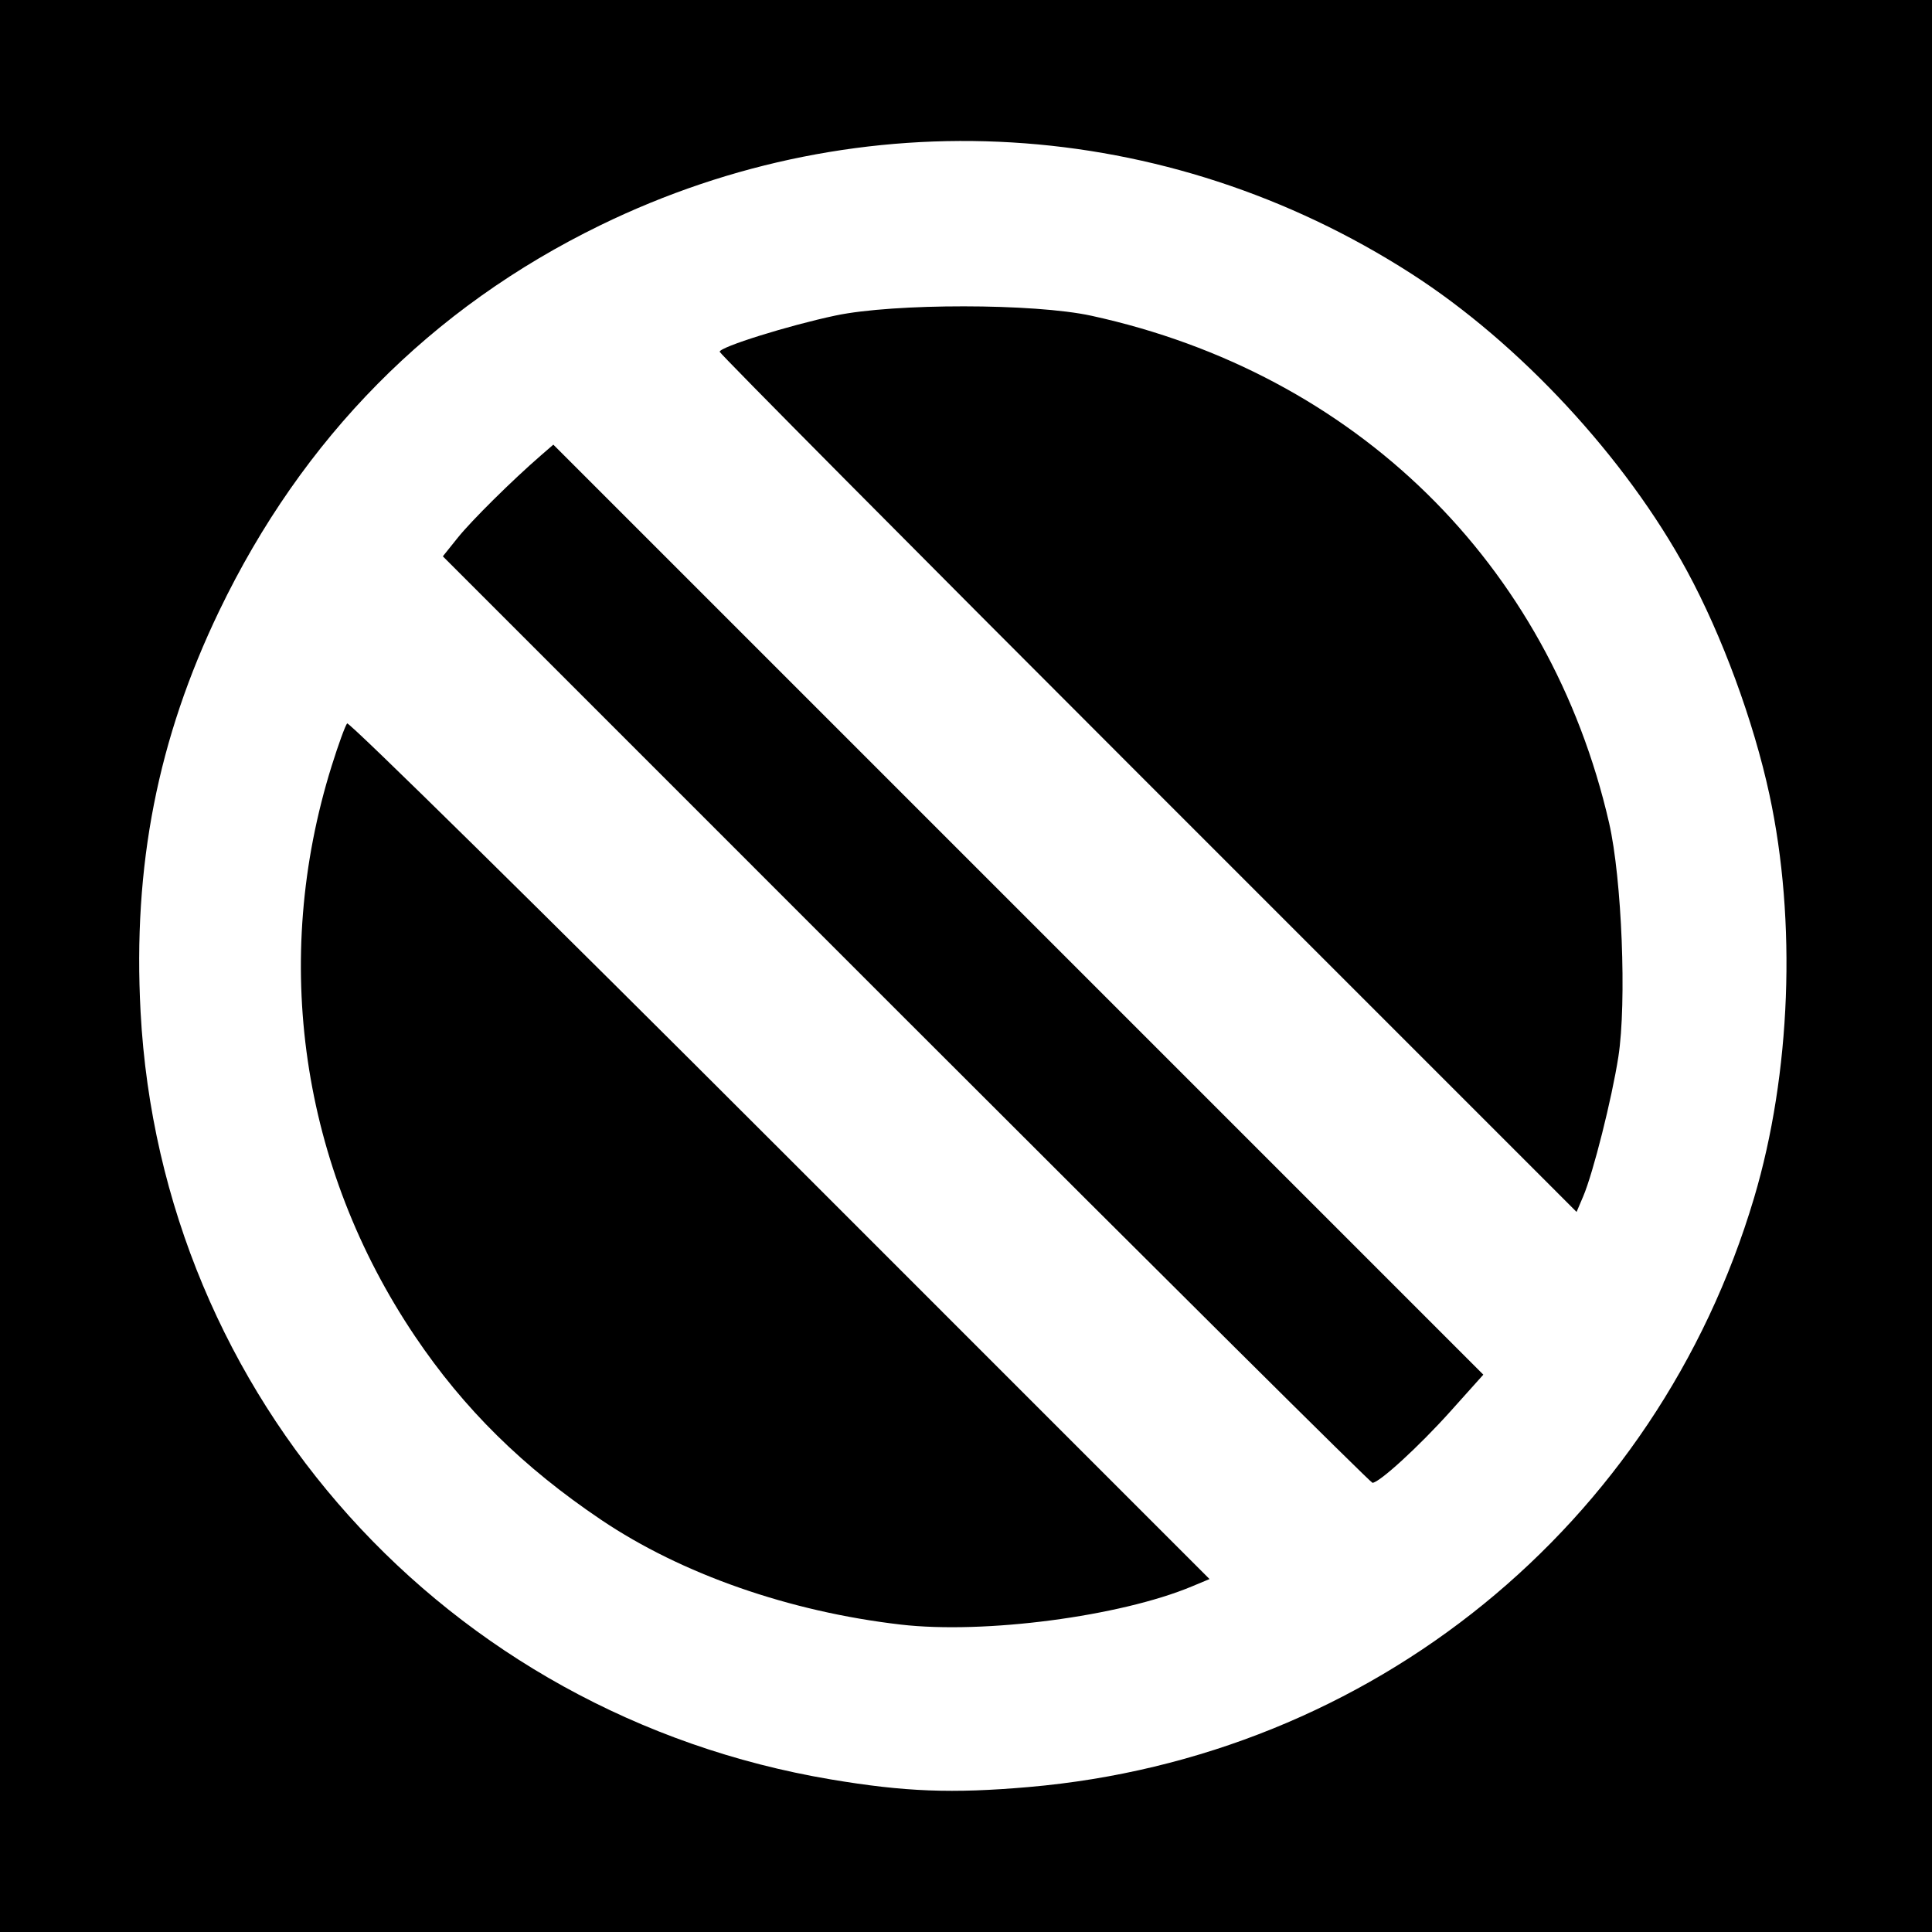
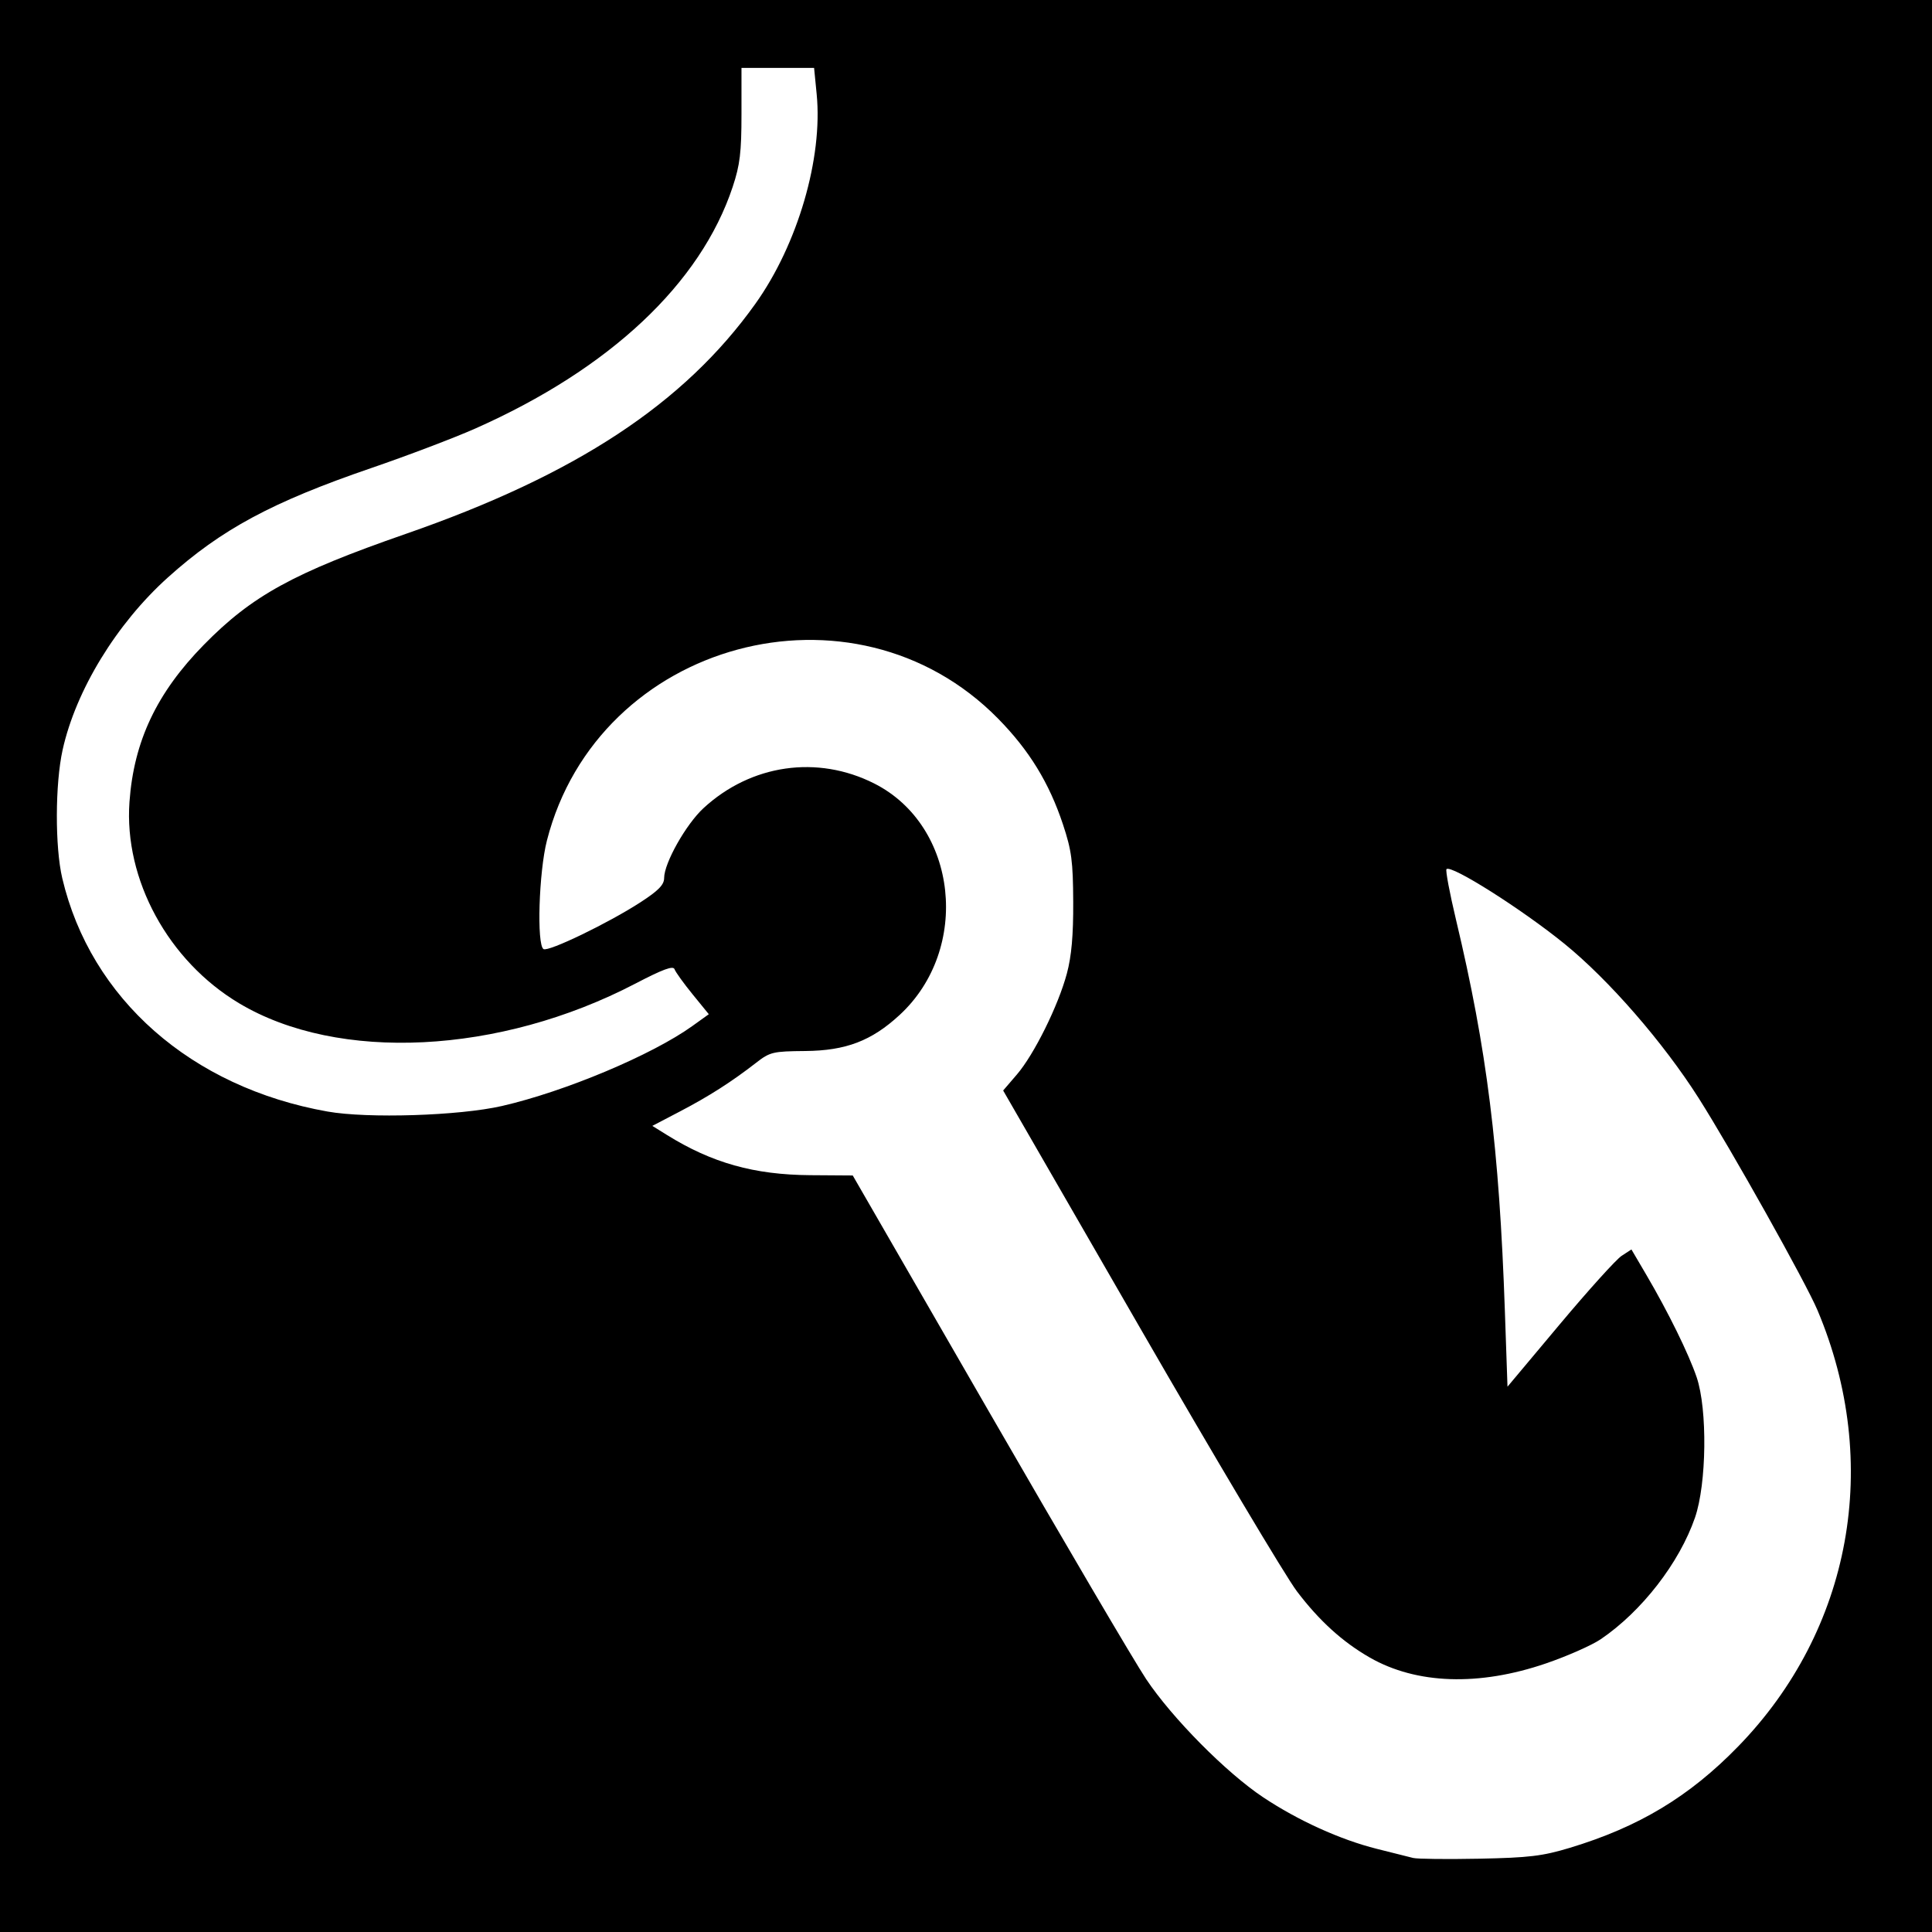
- <svg xmlns="http://www.w3.org/2000/svg" id="svg2" version="1.1" width="400" height="400">
+ <svg xmlns="http://www.w3.org/2000/svg" version="1.1" width="512" height="512" id="svg2">
  <defs id="defs6" />
-   <path style="fill:#000000;fill-opacity:1;stroke:none" d="m 0,0 400,0 0,400 -400,0 z" id="rect3024" />
-   <path id="path2989" style="fill:#ffffff" d="M 237.707,162.207 C 188.918,113.416 149,73.196 149,72.83 c 0,-0.987 14.263,-5.447 24,-7.505 12.086,-2.555 41.138,-2.53 52.947,0.045 54.685,11.924 94.871,51.292 107.201,105.018 2.644,11.521 3.661,37.16 1.92,48.389 -1.35,8.705 -5.225,24.091 -7.286,28.931 l -1.367,3.209 -88.707,-88.712 z m -50.116,48.884 -95.905,-95.908 3.079,-3.842 c 2.853,-3.56 11.306,-11.925 17.266,-17.088 l 2.532,-2.193 96.272,96.275 96.272,96.275 -6.804,7.588 C 293.819,299.432 285.56,307 284.153,307 c -0.362,0 -43.814,-43.159 -96.562,-95.908 z M 186.5,336.353 C 163.433,333.685 141.147,325.898 124.5,314.689 108.291,303.775 96.065,291.723 85.923,276.664 62.314,241.608 56.069,198.865 68.669,158.574 c 1.389,-4.441 2.831,-8.401 3.204,-8.8 0.374,-0.399 40.7,39.296 89.614,88.213 l 88.935,88.939 -3.639,1.52 C 231.884,334.671 203.803,338.355 186.5,336.353 z M 213,369.985 C 283.988,363.828 342.947,315.932 363.163,248 c 7.636,-25.659 8.838,-57.274 3.175,-83.5 -3.284,-15.209 -9.803,-32.903 -17.053,-46.285 C 336.582,94.767 314.573,71.04 292.18,56.653 241.343,23.99 178.516,20.23 124.348,46.608 89.232,63.708 62.632,90.618 45.375,126.5 32.639,152.982 27.492,179.235 29.105,209.5 33.36,289.384 92.357,354.991 172,368.406 c 15.305,2.578 25.128,2.956 41,1.58 z" />
+   <path d="m 0,1.5258789e-5 512,0 L 512,512 l -512,0 z" id="rect3020" style="fill:#000000;fill-opacity:1;fill-rule:nonzero;stroke:none" />
+   <path d="m 133,293.106 c 16.7,-3.825 39.794,-13.525 50.497,-21.212 l 4.343,-3.119 -4.301,-5.281 c -2.366,-2.904 -4.515,-5.891 -4.776,-6.638 -0.35,-1.002 -3.064,-0.007 -10.369,3.803 -36.012,18.782 -78.769,20.909 -105.018,5.224 C 44.583,254.654 32.834,233.079 34.312,212.511 35.468,196.434 41.533,183.615 54,170.899 66.781,157.863 77.78,151.819 107.519,141.491 152.656,125.816 181.315,106.955 200.189,80.5 211.405,64.781 218.095,41.888 216.426,24.945 L 215.742,18 l -9.621,-1.11e-4 -9.621,-1.12e-4 0,12.25 c 0,10.14 -0.4,13.456 -2.322,19.25 -8.509,25.652 -32.609,48.278 -68.262,64.085 -5.555,2.463 -17.961,7.173 -27.57,10.467 -26.237,8.995 -39.671,16.224 -53.858,28.983 -13.596,12.227 -24.386,29.894 -27.889,45.662 -2.003,9.015 -2.049,25.767 -0.095,34.058 7.537,31.965 34.192,55.406 70.29,61.814 10.644,1.89 34.921,1.12 46.205,-1.464 z m 283,196.593 c 18.324,-5.532 31.701,-13.585 44.616,-26.859 30.087,-30.924 38.127,-75.098 21.042,-115.609 -3.097,-7.343 -22.886,-42.666 -31.502,-56.232 -9.36,-14.736 -23.786,-31.325 -35.545,-40.875 -11.321,-9.194 -30.032,-21.036 -31.275,-19.794 -0.3,0.3 0.829,6.311 2.509,13.357 8.212,34.431 11.468,60.495 12.965,103.806 l 0.691,19.995 13.825,-16.495 c 7.604,-9.072 14.994,-17.255 16.422,-18.185 l 2.597,-1.69 3.929,6.69 c 5.813,9.898 11.253,20.967 13.363,27.19 2.885,8.509 2.647,28.234 -0.447,37.19 -4.142,11.986 -14.099,24.835 -24.968,32.216 -2.354,1.599 -8.879,4.484 -14.5,6.411 -17.769,6.093 -34.335,5.542 -46.72,-1.553 -7.206,-4.128 -13.407,-9.761 -19.294,-17.527 -3.018,-3.981 -21.771,-35.475 -41.674,-69.988 l -36.187,-62.751 3.646,-4.249 c 4.575,-5.332 10.957,-18.229 13.238,-26.749 1.235,-4.614 1.723,-10.127 1.682,-19 -0.049,-10.749 -0.429,-13.621 -2.709,-20.5 -3.654,-11.024 -8.949,-19.661 -17.202,-28.057 -38.28,-38.939 -106.026,-20.625 -119.568,32.323 -2.131,8.331 -2.732,27.621 -0.895,28.756 1.28,0.791 17.258,-6.926 25.714,-12.419 4.757,-3.09 6.25,-4.624 6.25,-6.422 0,-3.957 5.795,-14.238 10.437,-18.516 12.604,-11.618 30.185,-14.149 45.269,-6.517 22.125,11.194 25.676,43.84 6.675,61.355 -7.426,6.845 -14.22,9.436 -24.991,9.529 -8.558,0.074 -9.346,0.262 -13,3.104 -6.481,5.04 -12.518,8.9 -20.204,12.915 l -7.314,3.821 3.814,2.374 c 11.958,7.443 23.149,10.587 38.055,10.691 l 11.241,0.078 36.045,62.493 c 19.825,34.371 38.599,66.318 41.721,70.993 6.898,10.328 21.224,24.795 30.989,31.293 9.261,6.163 20.444,11.238 30.107,13.664 4.211,1.057 8.556,2.148 9.656,2.424 1.1,0.276 8.975,0.363 17.5,0.194 13.192,-0.263 16.766,-0.691 24,-2.875 z" id="path2989" style="fill:#ffffff" />
</svg>
